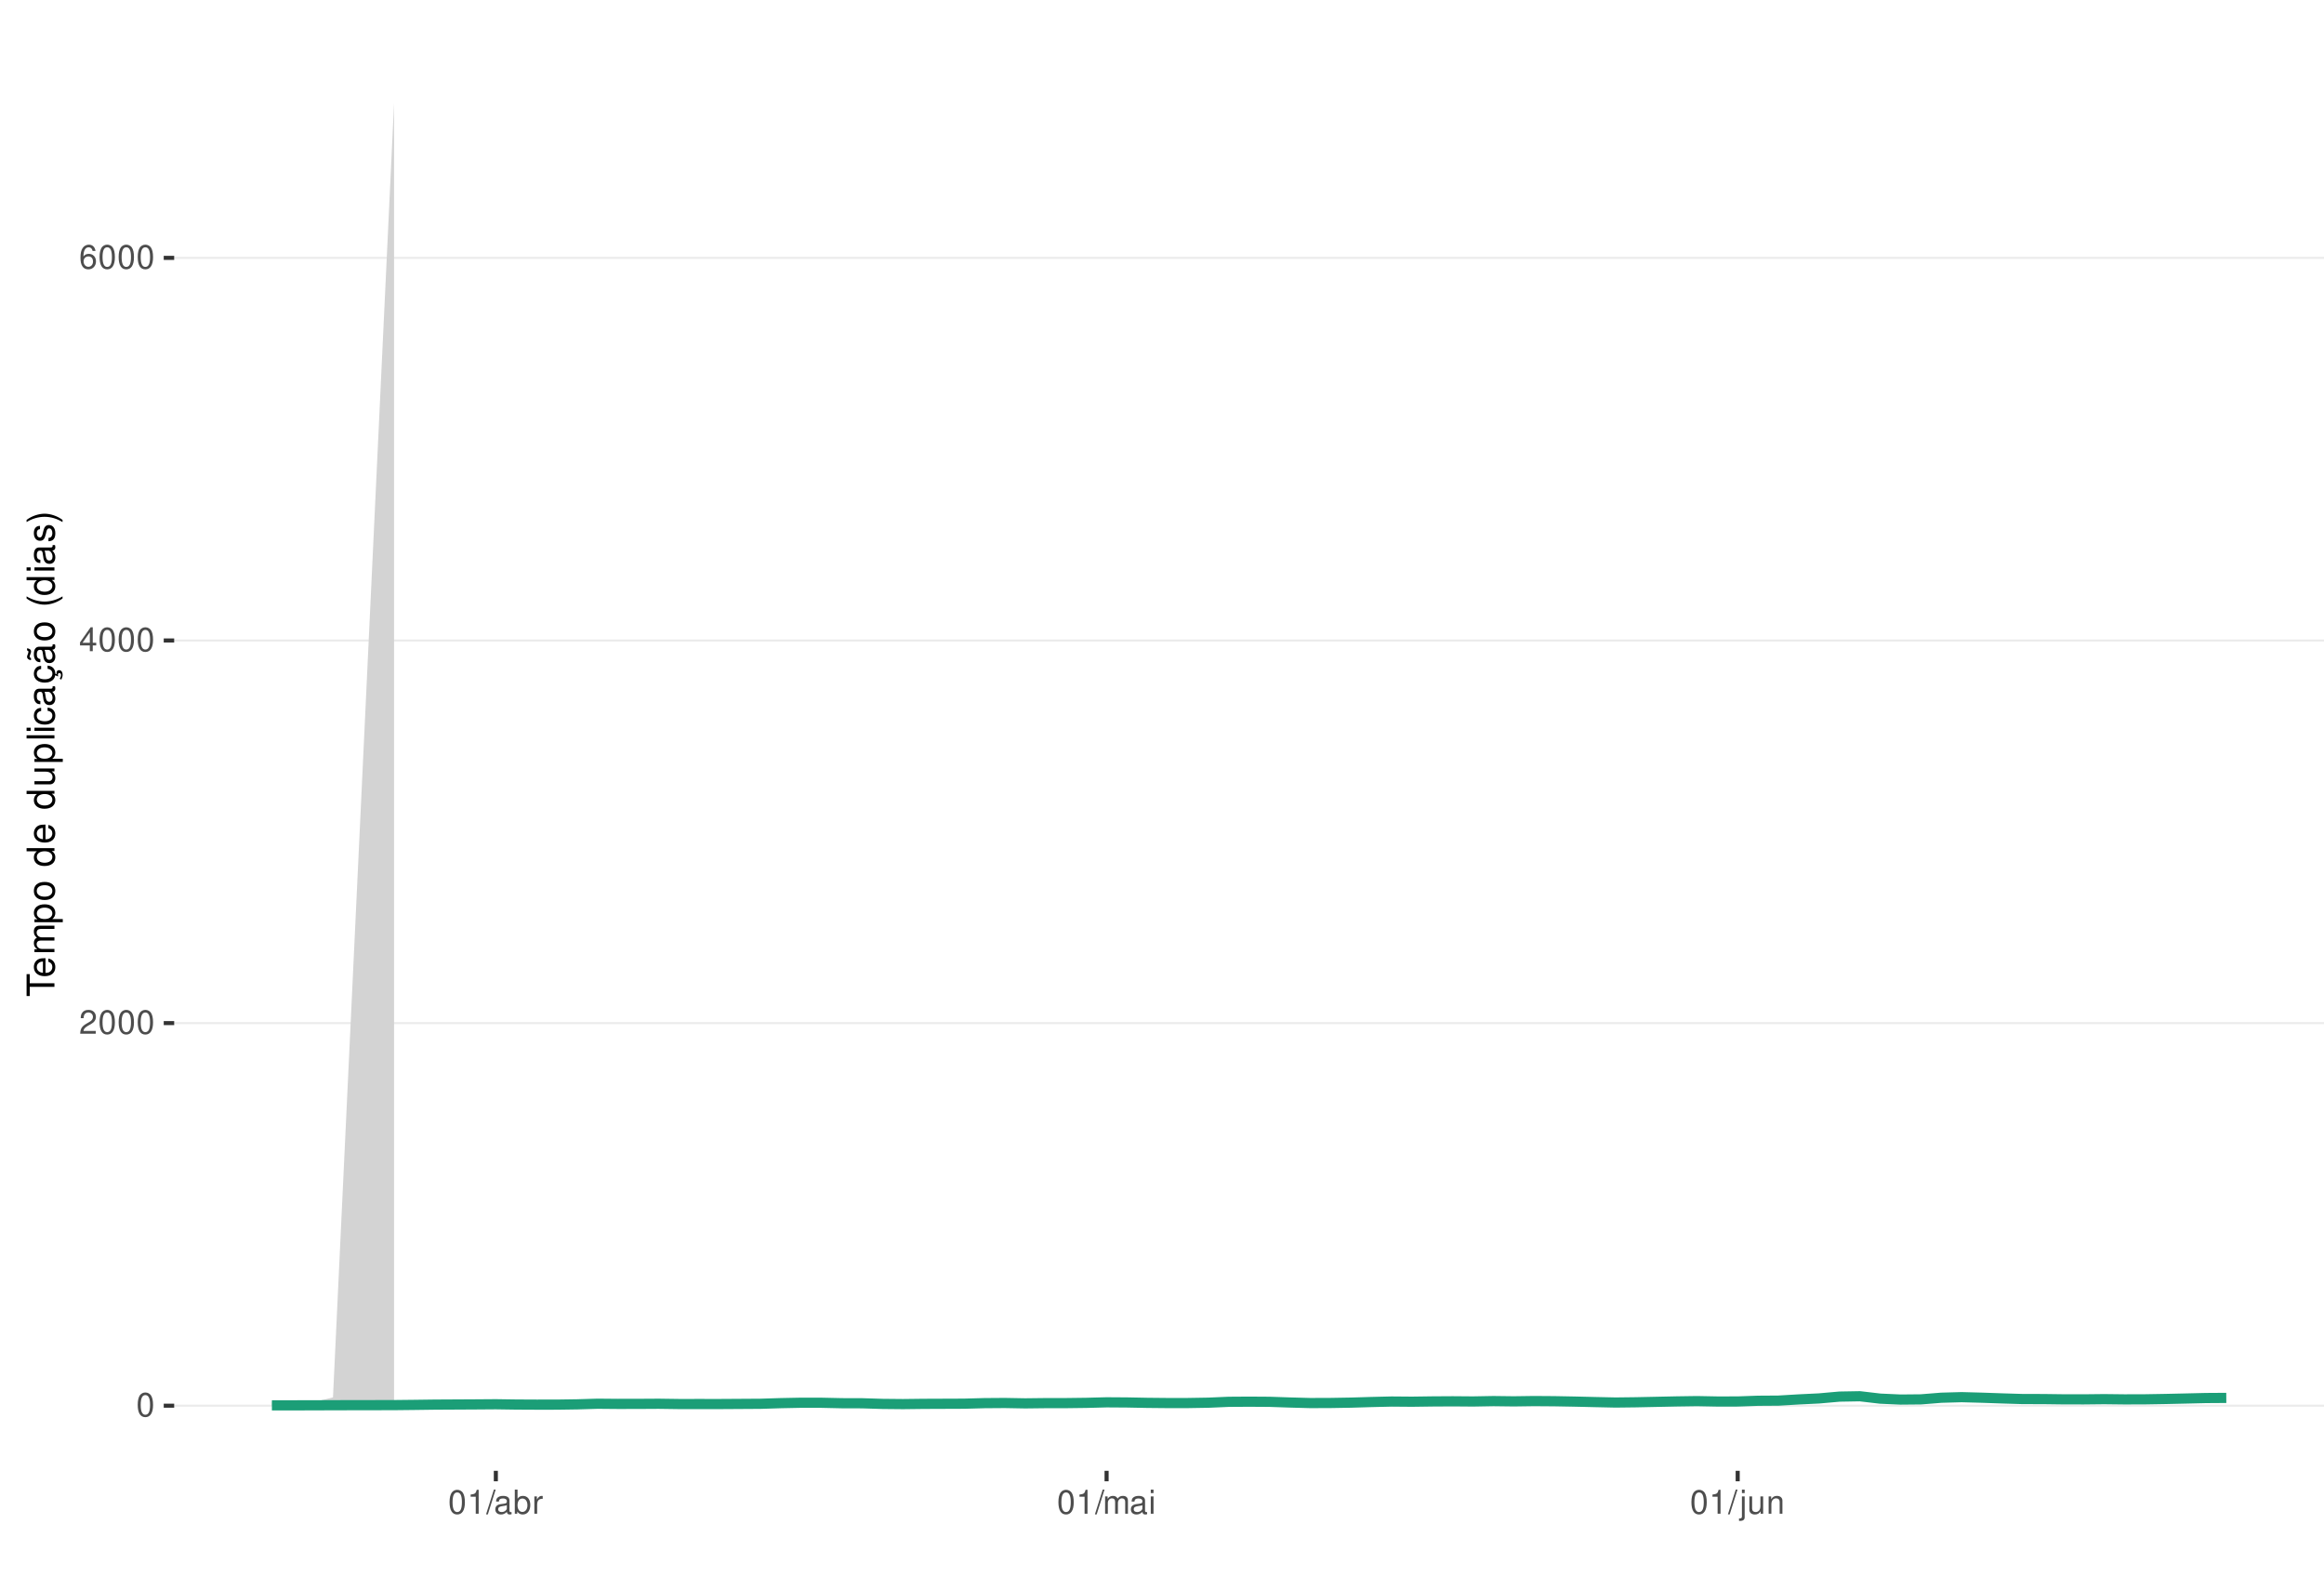
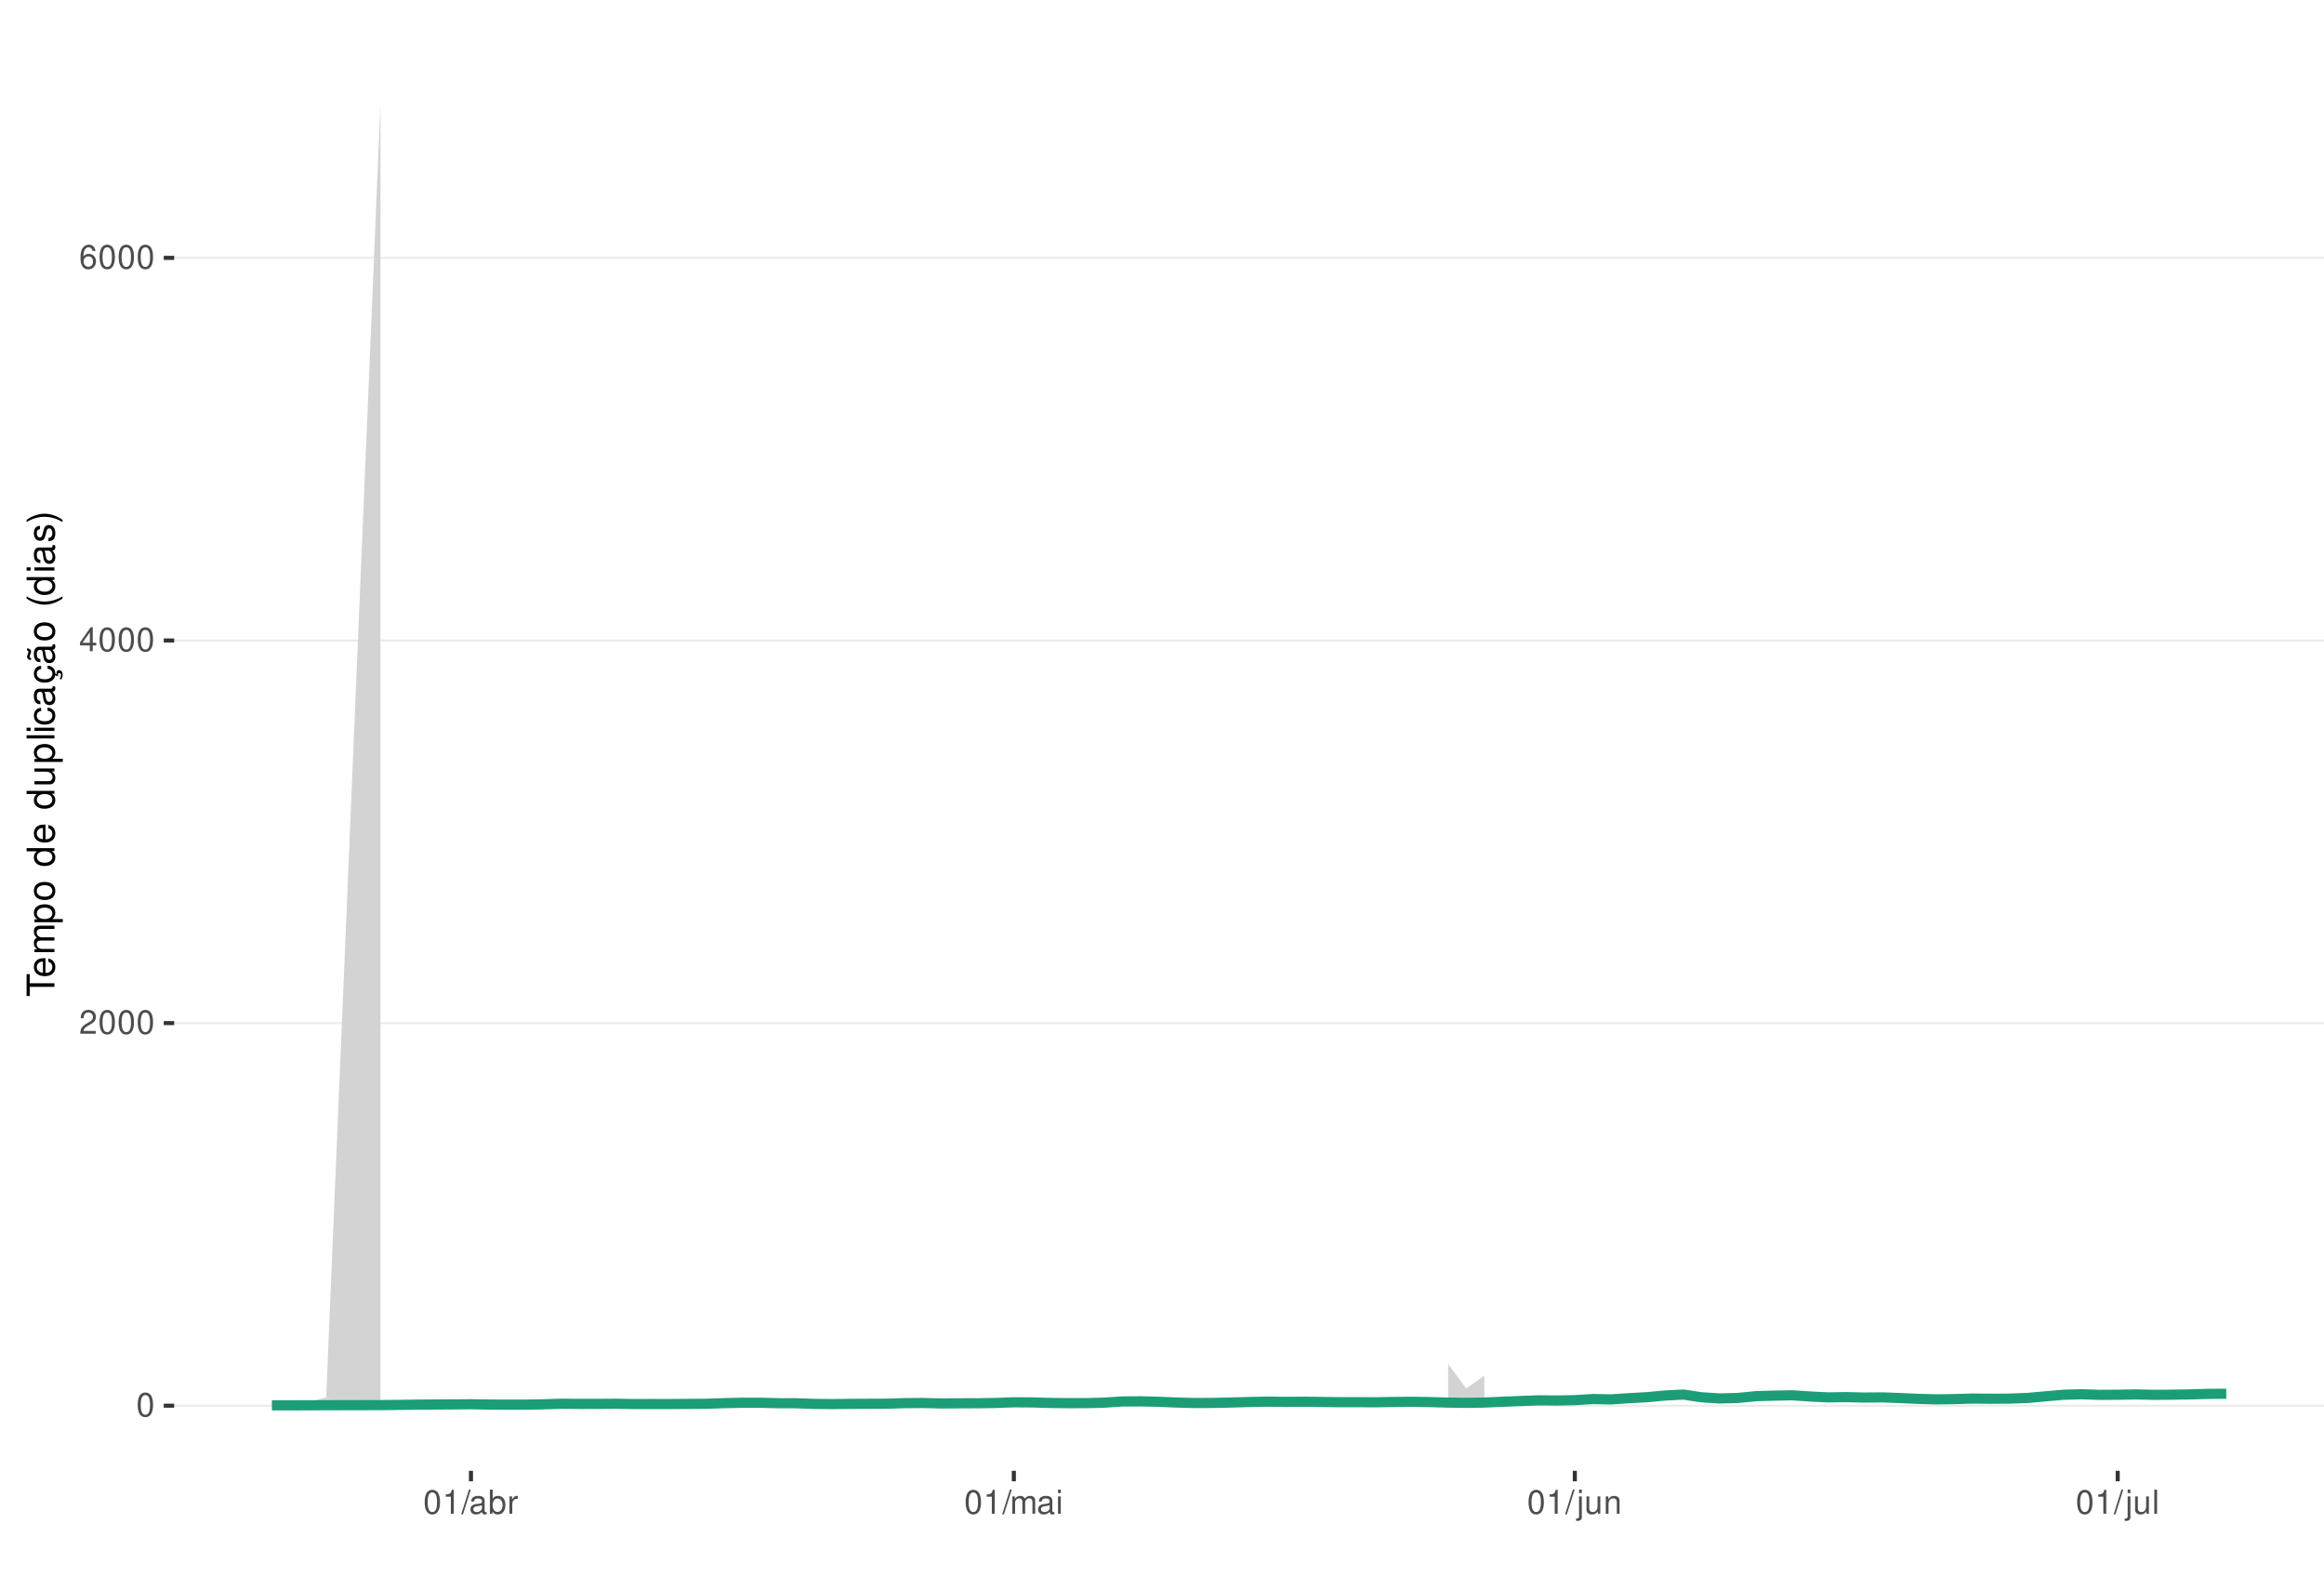
<svg xmlns="http://www.w3.org/2000/svg" xmlns:xlink="http://www.w3.org/1999/xlink" width="609pt" height="413pt" viewBox="0 0 609 413" version="1.1">
  <defs>
    <g>
      <symbol overflow="visible" id="glyph0-0">
        <path style="stroke:none;" d="" />
      </symbol>
      <symbol overflow="visible" id="glyph0-1">
        <path style="stroke:none;" d="M 2.375 -6.266 C 1.812 -6.266 1.297 -6 0.969 -5.578 C 0.578 -5.016 0.375 -4.188 0.375 -3.031 C 0.375 -0.922 1.062 0.203 2.375 0.203 C 3.672 0.203 4.391 -0.922 4.391 -2.984 C 4.391 -4.188 4.203 -5 3.797 -5.578 C 3.469 -6 2.953 -6.266 2.375 -6.266 Z M 2.375 -5.578 C 3.203 -5.578 3.609 -4.75 3.609 -3.047 C 3.609 -1.266 3.219 -0.438 2.359 -0.438 C 1.562 -0.438 1.156 -1.297 1.156 -3.016 C 1.156 -4.75 1.562 -5.578 2.375 -5.578 Z M 2.375 -5.578 " />
      </symbol>
      <symbol overflow="visible" id="glyph0-2">
        <path style="stroke:none;" d="M 4.375 -0.75 L 1.156 -0.75 C 1.234 -1.266 1.5 -1.594 2.266 -2.062 L 3.125 -2.547 C 3.984 -3.016 4.422 -3.656 4.422 -4.438 C 4.422 -4.953 4.219 -5.438 3.859 -5.781 C 3.484 -6.109 3.031 -6.266 2.453 -6.266 C 1.672 -6.266 1.094 -5.984 0.766 -5.438 C 0.547 -5.109 0.453 -4.719 0.438 -4.094 L 1.188 -4.094 C 1.219 -4.516 1.266 -4.766 1.375 -4.984 C 1.578 -5.359 1.969 -5.594 2.438 -5.594 C 3.125 -5.594 3.641 -5.094 3.641 -4.422 C 3.641 -3.906 3.359 -3.484 2.812 -3.172 L 2.016 -2.703 C 0.734 -1.969 0.359 -1.375 0.297 -0.016 L 4.375 -0.016 Z M 4.375 -0.75 " />
      </symbol>
      <symbol overflow="visible" id="glyph0-3">
        <path style="stroke:none;" d="M 2.828 -1.516 L 2.828 0 L 3.594 0 L 3.594 -1.516 L 4.5 -1.516 L 4.5 -2.203 L 3.594 -2.203 L 3.594 -6.266 L 3.031 -6.266 L 0.25 -2.312 L 0.25 -1.516 Z M 2.828 -2.203 L 0.906 -2.203 L 2.828 -4.953 Z M 2.828 -2.203 " />
      </symbol>
      <symbol overflow="visible" id="glyph0-4">
        <path style="stroke:none;" d="M 4.312 -4.625 C 4.156 -5.656 3.5 -6.266 2.578 -6.266 C 1.891 -6.266 1.297 -5.922 0.922 -5.359 C 0.531 -4.75 0.375 -3.984 0.375 -2.859 C 0.375 -1.797 0.516 -1.141 0.891 -0.578 C 1.219 -0.062 1.75 0.203 2.438 0.203 C 3.594 0.203 4.438 -0.672 4.438 -1.891 C 4.438 -3.047 3.656 -3.859 2.562 -3.859 C 1.953 -3.859 1.484 -3.641 1.156 -3.172 C 1.156 -4.719 1.641 -5.578 2.516 -5.578 C 3.062 -5.578 3.422 -5.234 3.547 -4.625 Z M 2.469 -3.188 C 3.203 -3.188 3.656 -2.672 3.656 -1.828 C 3.656 -1.047 3.141 -0.469 2.438 -0.469 C 1.734 -0.469 1.188 -1.078 1.188 -1.875 C 1.188 -2.656 1.719 -3.188 2.469 -3.188 Z M 2.469 -3.188 " />
      </symbol>
      <symbol overflow="visible" id="glyph0-5">
        <path style="stroke:none;" d="M 2.234 -4.453 L 2.234 0 L 3 0 L 3 -6.266 L 2.5 -6.266 C 2.234 -5.297 2.062 -5.172 0.891 -5.016 L 0.891 -4.453 Z M 2.234 -4.453 " />
      </symbol>
      <symbol overflow="visible" id="glyph0-6">
        <path style="stroke:none;" d="M 1.984 -6.312 L -0.062 0.172 L 0.406 0.172 L 2.453 -6.312 Z M 1.984 -6.312 " />
      </symbol>
      <symbol overflow="visible" id="glyph0-7">
        <path style="stroke:none;" d="M 4.625 -0.422 C 4.547 -0.406 4.516 -0.406 4.469 -0.406 C 4.219 -0.406 4.078 -0.531 4.078 -0.766 L 4.078 -3.422 C 4.078 -4.234 3.5 -4.672 2.375 -4.672 C 1.719 -4.672 1.188 -4.469 0.875 -4.141 C 0.672 -3.906 0.578 -3.641 0.562 -3.188 L 1.297 -3.188 C 1.344 -3.75 1.672 -4 2.359 -4 C 3.016 -4 3.375 -3.75 3.375 -3.328 L 3.375 -3.141 C 3.359 -2.828 3.203 -2.703 2.609 -2.625 C 1.594 -2.5 1.438 -2.469 1.156 -2.359 C 0.625 -2.125 0.359 -1.734 0.359 -1.141 C 0.359 -0.312 0.938 0.203 1.859 0.203 C 2.422 0.203 2.875 0 3.391 -0.469 C 3.438 0 3.672 0.203 4.141 0.203 C 4.297 0.203 4.391 0.188 4.625 0.125 Z M 3.375 -1.422 C 3.375 -1.188 3.297 -1.031 3.078 -0.844 C 2.781 -0.578 2.438 -0.438 2.016 -0.438 C 1.453 -0.438 1.109 -0.703 1.109 -1.156 C 1.109 -1.641 1.422 -1.875 2.203 -1.984 C 2.984 -2.094 3.125 -2.125 3.375 -2.234 Z M 3.375 -1.422 " />
      </symbol>
      <symbol overflow="visible" id="glyph0-8">
        <path style="stroke:none;" d="M 0.469 -6.312 L 0.469 0 L 1.109 0 L 1.109 -0.578 C 1.469 -0.047 1.922 0.203 2.547 0.203 C 3.75 0.203 4.531 -0.781 4.531 -2.281 C 4.531 -3.75 3.797 -4.672 2.594 -4.672 C 1.969 -4.672 1.531 -4.438 1.188 -3.922 L 1.188 -6.312 Z M 2.453 -3.984 C 3.25 -3.984 3.781 -3.297 3.781 -2.203 C 3.781 -1.172 3.234 -0.469 2.453 -0.469 C 1.672 -0.469 1.188 -1.172 1.188 -2.234 C 1.188 -3.297 1.672 -3.984 2.453 -3.984 Z M 2.453 -3.984 " />
      </symbol>
      <symbol overflow="visible" id="glyph0-9">
        <path style="stroke:none;" d="M 0.594 -4.531 L 0.594 0 L 1.328 0 L 1.328 -2.359 C 1.328 -3.438 1.781 -3.938 2.781 -3.906 L 2.781 -4.641 C 2.656 -4.656 2.594 -4.672 2.5 -4.672 C 2.031 -4.672 1.672 -4.391 1.266 -3.719 L 1.266 -4.531 Z M 0.594 -4.531 " />
      </symbol>
      <symbol overflow="visible" id="glyph0-10">
        <path style="stroke:none;" d="M 0.609 -4.531 L 0.609 0 L 1.328 0 L 1.328 -2.844 C 1.328 -3.5 1.812 -4.031 2.391 -4.031 C 2.938 -4.031 3.234 -3.703 3.234 -3.125 L 3.234 0 L 3.969 0 L 3.969 -2.844 C 3.969 -3.5 4.438 -4.031 5.031 -4.031 C 5.562 -4.031 5.875 -3.703 5.875 -3.125 L 5.875 0 L 6.594 0 L 6.594 -3.406 C 6.594 -4.219 6.125 -4.672 5.281 -4.672 C 4.672 -4.672 4.312 -4.484 3.891 -3.969 C 3.625 -4.453 3.25 -4.672 2.672 -4.672 C 2.062 -4.672 1.656 -4.438 1.266 -3.891 L 1.266 -4.531 Z M 0.609 -4.531 " />
      </symbol>
      <symbol overflow="visible" id="glyph0-11">
        <path style="stroke:none;" d="M 1.297 -4.531 L 0.578 -4.531 L 0.578 0 L 1.297 0 Z M 1.297 -6.312 L 0.578 -6.312 L 0.578 -5.406 L 1.297 -5.406 Z M 1.297 -6.312 " />
      </symbol>
      <symbol overflow="visible" id="glyph0-12">
        <path style="stroke:none;" d="M 0.609 -4.531 L 0.609 0.656 C 0.609 1.109 0.469 1.25 0.016 1.25 C -0.031 1.25 -0.062 1.25 -0.156 1.25 L -0.156 1.859 C -0.062 1.875 -0.031 1.891 0.094 1.891 C 0.906 1.891 1.328 1.562 1.328 0.938 L 1.328 -4.531 Z M 1.328 -6.312 L 0.609 -6.312 L 0.609 -5.406 L 1.328 -5.406 Z M 1.328 -6.312 " />
      </symbol>
      <symbol overflow="visible" id="glyph0-13">
        <path style="stroke:none;" d="M 4.172 0 L 4.172 -4.531 L 3.453 -4.531 L 3.453 -1.969 C 3.453 -1.031 2.969 -0.438 2.219 -0.438 C 1.641 -0.438 1.281 -0.781 1.281 -1.328 L 1.281 -4.531 L 0.562 -4.531 L 0.562 -1.031 C 0.562 -0.281 1.125 0.203 2.016 0.203 C 2.672 0.203 3.094 -0.031 3.516 -0.625 L 3.516 0 Z M 4.172 0 " />
      </symbol>
      <symbol overflow="visible" id="glyph0-14">
        <path style="stroke:none;" d="M 0.609 -4.531 L 0.609 0 L 1.328 0 L 1.328 -2.5 C 1.328 -3.422 1.812 -4.031 2.562 -4.031 C 3.141 -4.031 3.5 -3.688 3.5 -3.141 L 3.5 0 L 4.219 0 L 4.219 -3.422 C 4.219 -4.188 3.656 -4.672 2.781 -4.672 C 2.109 -4.672 1.672 -4.406 1.266 -3.781 L 1.266 -4.531 Z M 0.609 -4.531 " />
+       </symbol>
+       <symbol overflow="visible" id="glyph0-15">
+         <path style="stroke:none;" d="M 1.312 -6.312 L 0.594 -6.312 L 0.594 0 L 1.312 0 Z M 1.312 -6.312 " />
      </symbol>
      <symbol overflow="visible" id="glyph1-0">
        <path style="stroke:none;" d="" />
      </symbol>
      <symbol overflow="visible" id="glyph1-1">
        <path style="stroke:none;" d="M -6.469 -3.547 L -6.469 -5.938 L -7.297 -5.938 L -7.297 -0.203 L -6.469 -0.203 L -6.469 -2.609 L 0 -2.609 L 0 -3.547 Z M -6.469 -3.547 " />
      </symbol>
      <symbol overflow="visible" id="glyph1-2">
        <path style="stroke:none;" d="M -2.344 -5.125 C -3.141 -5.125 -3.625 -5.062 -4.016 -4.922 C -4.875 -4.578 -5.391 -3.781 -5.391 -2.797 C -5.391 -1.344 -4.281 -0.406 -2.547 -0.406 C -0.812 -0.406 0.234 -1.297 0.234 -2.781 C 0.234 -3.984 -0.453 -4.812 -1.594 -5.016 L -1.594 -4.188 C -0.906 -3.953 -0.547 -3.484 -0.547 -2.812 C -0.547 -2.281 -0.781 -1.828 -1.219 -1.547 C -1.516 -1.344 -1.812 -1.281 -2.344 -1.266 Z M -3.016 -1.297 C -3.984 -1.359 -4.625 -1.953 -4.625 -2.797 C -4.625 -3.641 -3.953 -4.234 -3.016 -4.234 Z M -3.016 -1.297 " />
      </symbol>
      <symbol overflow="visible" id="glyph1-3">
        <path style="stroke:none;" d="M -5.234 -0.703 L 0 -0.703 L 0 -1.547 L -3.297 -1.547 C -4.047 -1.547 -4.656 -2.094 -4.656 -2.766 C -4.656 -3.391 -4.281 -3.734 -3.609 -3.734 L 0 -3.734 L 0 -4.578 L -3.297 -4.578 C -4.047 -4.578 -4.656 -5.125 -4.656 -5.812 C -4.656 -6.422 -4.266 -6.781 -3.609 -6.781 L 0 -6.781 L 0 -7.625 L -3.938 -7.625 C -4.875 -7.625 -5.391 -7.078 -5.391 -6.094 C -5.391 -5.406 -5.188 -4.984 -4.594 -4.484 C -5.156 -4.188 -5.391 -3.766 -5.391 -3.078 C -5.391 -2.375 -5.125 -1.906 -4.5 -1.469 L -5.234 -1.469 Z M -5.234 -0.703 " />
      </symbol>
      <symbol overflow="visible" id="glyph1-4">
        <path style="stroke:none;" d="M 2.188 -0.547 L 2.188 -1.375 L -0.547 -1.375 C -0.016 -1.812 0.234 -2.312 0.234 -2.984 C 0.234 -4.344 -0.859 -5.234 -2.531 -5.234 C -4.297 -5.234 -5.391 -4.375 -5.391 -2.984 C -5.391 -2.266 -5.062 -1.703 -4.453 -1.312 L -5.234 -1.312 L -5.234 -0.547 Z M -4.609 -2.844 C -4.609 -3.766 -3.797 -4.359 -2.547 -4.359 C -1.359 -4.359 -0.547 -3.75 -0.547 -2.844 C -0.547 -1.953 -1.344 -1.375 -2.578 -1.375 C -3.812 -1.375 -4.609 -1.953 -4.609 -2.844 Z M -4.609 -2.844 " />
      </symbol>
      <symbol overflow="visible" id="glyph1-5">
        <path style="stroke:none;" d="M -5.391 -2.719 C -5.391 -1.234 -4.344 -0.359 -2.578 -0.359 C -0.812 -0.359 0.234 -1.234 0.234 -2.734 C 0.234 -4.203 -0.812 -5.094 -2.547 -5.094 C -4.359 -5.094 -5.391 -4.234 -5.391 -2.719 Z M -4.625 -2.734 C -4.625 -3.672 -3.844 -4.234 -2.547 -4.234 C -1.312 -4.234 -0.547 -3.656 -0.547 -2.734 C -0.547 -1.797 -1.312 -1.234 -2.578 -1.234 C -3.844 -1.234 -4.625 -1.797 -4.625 -2.734 Z M -4.625 -2.734 " />
      </symbol>
      <symbol overflow="visible" id="glyph1-6">
        <path style="stroke:none;" d="" />
      </symbol>
      <symbol overflow="visible" id="glyph1-7">
        <path style="stroke:none;" d="M -7.297 -4.953 L -7.297 -4.125 L -4.578 -4.125 C -5.109 -3.766 -5.391 -3.203 -5.391 -2.516 C -5.391 -1.156 -4.297 -0.266 -2.625 -0.266 C -0.859 -0.266 0.234 -1.125 0.234 -2.547 C 0.234 -3.266 -0.047 -3.766 -0.688 -4.203 L 0 -4.203 L 0 -4.953 Z M -4.609 -2.656 C -4.609 -3.547 -3.812 -4.125 -2.562 -4.125 C -1.344 -4.125 -0.547 -3.547 -0.547 -2.656 C -0.547 -1.734 -1.359 -1.125 -2.578 -1.125 C -3.797 -1.125 -4.609 -1.734 -4.609 -2.656 Z M -4.609 -2.656 " />
      </symbol>
      <symbol overflow="visible" id="glyph1-8">
        <path style="stroke:none;" d="M 0 -4.812 L -5.234 -4.812 L -5.234 -3.984 L -2.266 -3.984 C -1.203 -3.984 -0.5 -3.438 -0.5 -2.562 C -0.5 -1.906 -0.906 -1.484 -1.531 -1.484 L -5.234 -1.484 L -5.234 -0.656 L -1.203 -0.656 C -0.328 -0.656 0.234 -1.297 0.234 -2.312 C 0.234 -3.094 -0.047 -3.578 -0.734 -4.062 L 0 -4.062 Z M 0 -4.812 " />
      </symbol>
      <symbol overflow="visible" id="glyph1-9">
        <path style="stroke:none;" d="M -7.297 -1.516 L -7.297 -0.688 L 0 -0.688 L 0 -1.516 Z M -7.297 -1.516 " />
      </symbol>
      <symbol overflow="visible" id="glyph1-10">
        <path style="stroke:none;" d="M -5.234 -1.5 L -5.234 -0.672 L 0 -0.672 L 0 -1.5 Z M -7.297 -1.5 L -7.297 -0.656 L -6.234 -0.656 L -6.234 -1.5 Z M -7.297 -1.5 " />
      </symbol>
      <symbol overflow="visible" id="glyph1-11">
        <path style="stroke:none;" d="M -3.484 -4.703 C -3.984 -4.672 -4.312 -4.562 -4.609 -4.359 C -5.094 -4 -5.391 -3.375 -5.391 -2.641 C -5.391 -1.219 -4.266 -0.312 -2.531 -0.312 C -0.844 -0.312 0.234 -1.203 0.234 -2.625 C 0.234 -3.875 -0.516 -4.672 -1.797 -4.766 L -1.797 -3.938 C -0.953 -3.797 -0.547 -3.359 -0.547 -2.656 C -0.547 -1.734 -1.297 -1.188 -2.531 -1.188 C -3.844 -1.188 -4.625 -1.719 -4.625 -2.625 C -4.625 -3.328 -4.203 -3.766 -3.484 -3.875 Z M -3.484 -4.703 " />
      </symbol>
      <symbol overflow="visible" id="glyph1-12">
        <path style="stroke:none;" d="M -0.484 -5.344 C -0.469 -5.266 -0.469 -5.219 -0.469 -5.172 C -0.469 -4.875 -0.625 -4.719 -0.875 -4.719 L -3.953 -4.719 C -4.891 -4.719 -5.391 -4.047 -5.391 -2.75 C -5.391 -1.984 -5.172 -1.375 -4.781 -1.016 C -4.516 -0.766 -4.203 -0.672 -3.688 -0.656 L -3.688 -1.484 C -4.328 -1.562 -4.625 -1.938 -4.625 -2.719 C -4.625 -3.484 -4.344 -3.891 -3.844 -3.891 L -3.625 -3.891 C -3.266 -3.875 -3.125 -3.703 -3.047 -3.016 C -2.891 -1.844 -2.844 -1.656 -2.719 -1.344 C -2.453 -0.734 -2 -0.422 -1.312 -0.422 C -0.375 -0.422 0.234 -1.078 0.234 -2.141 C 0.234 -2.797 0 -3.328 -0.547 -3.922 C 0 -3.984 0.234 -4.234 0.234 -4.781 C 0.234 -4.953 0.203 -5.062 0.141 -5.344 Z M -1.656 -3.891 C -1.375 -3.891 -1.203 -3.812 -0.969 -3.562 C -0.656 -3.219 -0.5 -2.812 -0.5 -2.312 C -0.5 -1.672 -0.812 -1.297 -1.344 -1.297 C -1.891 -1.297 -2.172 -1.656 -2.297 -2.547 C -2.422 -3.438 -2.453 -3.609 -2.594 -3.891 Z M -1.656 -3.891 " />
      </symbol>
      <symbol overflow="visible" id="glyph1-13">
        <path style="stroke:none;" d="M 0.234 -2.641 C 0.234 -3.875 -0.547 -4.703 -1.797 -4.766 L -1.797 -3.938 C -0.953 -3.797 -0.531 -3.359 -0.531 -2.656 C -0.531 -1.734 -1.281 -1.188 -2.516 -1.188 C -3.844 -1.188 -4.625 -1.719 -4.625 -2.625 C -4.625 -3.328 -4.203 -3.766 -3.484 -3.875 L -3.484 -4.703 C -3.984 -4.672 -4.312 -4.562 -4.609 -4.359 C -5.094 -4 -5.391 -3.375 -5.391 -2.641 C -5.391 -1.219 -4.266 -0.312 -2.531 -0.312 C -1.469 -0.312 -0.625 -0.672 -0.156 -1.312 C 0.047 -1.594 0.125 -1.812 0.203 -2.25 L 0.922 -1.938 L 0.984 -2.062 C 0.938 -2.188 0.906 -2.25 0.906 -2.375 C 0.906 -2.656 1.047 -2.828 1.281 -2.828 C 1.547 -2.828 1.734 -2.594 1.734 -2.297 C 1.734 -2.031 1.672 -1.844 1.438 -1.406 L 1.406 -1.312 L 1.812 -1.094 C 2.078 -1.75 2.141 -1.953 2.141 -2.344 C 2.141 -3.109 1.781 -3.578 1.203 -3.578 C 0.781 -3.578 0.547 -3.297 0.547 -2.797 C 0.547 -2.703 0.547 -2.641 0.562 -2.516 Z M 0.234 -2.641 " />
      </symbol>
      <symbol overflow="visible" id="glyph1-14">
        <path style="stroke:none;" d="M -0.484 -5.344 C -0.469 -5.266 -0.469 -5.219 -0.469 -5.172 C -0.469 -4.875 -0.625 -4.719 -0.875 -4.719 L -3.953 -4.719 C -4.891 -4.719 -5.391 -4.047 -5.391 -2.75 C -5.391 -1.984 -5.172 -1.375 -4.781 -1.016 C -4.516 -0.766 -4.203 -0.672 -3.688 -0.656 L -3.688 -1.484 C -4.328 -1.562 -4.625 -1.938 -4.625 -2.719 C -4.625 -3.484 -4.344 -3.891 -3.844 -3.891 L -3.625 -3.891 C -3.266 -3.875 -3.125 -3.703 -3.047 -3.016 C -2.891 -1.844 -2.844 -1.656 -2.719 -1.344 C -2.453 -0.734 -2 -0.422 -1.312 -0.422 C -0.375 -0.422 0.234 -1.078 0.234 -2.141 C 0.234 -2.797 0 -3.328 -0.547 -3.922 C 0 -3.984 0.234 -4.234 0.234 -4.781 C 0.234 -4.953 0.203 -5.062 0.141 -5.344 Z M -1.656 -3.891 C -1.375 -3.891 -1.203 -3.812 -0.969 -3.562 C -0.656 -3.219 -0.5 -2.812 -0.5 -2.312 C -0.5 -1.672 -0.812 -1.297 -1.344 -1.297 C -1.891 -1.297 -2.172 -1.656 -2.297 -2.547 C -2.422 -3.438 -2.453 -3.609 -2.594 -3.891 Z M -7.172 -3.75 C -6.922 -3.672 -6.812 -3.547 -6.812 -3.375 C -6.812 -3.25 -6.875 -2.984 -6.984 -2.734 C -7.156 -2.312 -7.172 -2.25 -7.172 -2.047 C -7.172 -1.594 -6.797 -1.297 -6.141 -1.188 L -6.141 -1.766 C -6.375 -1.812 -6.5 -1.938 -6.5 -2.094 C -6.5 -2.203 -6.469 -2.344 -6.375 -2.578 C -6.156 -3.156 -6.125 -3.234 -6.125 -3.438 C -6.125 -3.922 -6.484 -4.219 -7.172 -4.312 Z M -7.172 -3.75 " />
      </symbol>
      <symbol overflow="visible" id="glyph1-15">
        <path style="stroke:none;" d="M -7.297 -2.359 C -5.984 -1.359 -4.156 -0.734 -2.594 -0.734 C -1.016 -0.734 0.812 -1.359 2.125 -2.359 L 2.125 -2.906 C 0.688 -2.031 -0.984 -1.547 -2.594 -1.547 C -4.188 -1.547 -5.875 -2.031 -7.297 -2.906 Z M -7.297 -2.359 " />
      </symbol>
      <symbol overflow="visible" id="glyph1-16">
        <path style="stroke:none;" d="M -3.781 -4.375 C -4.812 -4.375 -5.391 -3.688 -5.391 -2.484 C -5.391 -1.266 -4.766 -0.469 -3.797 -0.469 C -2.969 -0.469 -2.578 -0.891 -2.281 -2.125 L -2.094 -2.906 C -1.953 -3.484 -1.734 -3.719 -1.375 -3.719 C -0.875 -3.719 -0.547 -3.234 -0.547 -2.5 C -0.547 -2.047 -0.672 -1.672 -0.891 -1.453 C -1.047 -1.328 -1.188 -1.266 -1.562 -1.219 L -1.562 -0.344 C -0.344 -0.375 0.234 -1.062 0.234 -2.438 C 0.234 -3.75 -0.422 -4.594 -1.438 -4.594 C -2.203 -4.594 -2.641 -4.156 -2.891 -3.109 L -3.078 -2.312 C -3.234 -1.625 -3.453 -1.344 -3.828 -1.344 C -4.312 -1.344 -4.625 -1.766 -4.625 -2.453 C -4.625 -3.125 -4.328 -3.484 -3.781 -3.5 Z M -3.781 -4.375 " />
      </symbol>
      <symbol overflow="visible" id="glyph1-17">
        <path style="stroke:none;" d="M 2.125 -0.938 C 0.812 -1.938 -1.016 -2.562 -2.578 -2.562 C -4.156 -2.562 -5.984 -1.938 -7.297 -0.938 L -7.297 -0.375 C -5.859 -1.266 -4.188 -1.75 -2.578 -1.75 C -0.984 -1.75 0.703 -1.266 2.125 -0.375 Z M 2.125 -0.938 " />
      </symbol>
    </g>
    <clipPath id="clip1">
      <path d="M 45.645 9.961 L 609 9.961 L 609 385.328 L 45.645 385.328 Z M 45.645 9.961 " />
    </clipPath>
    <clipPath id="clip2">
      <path d="M 45.645 368 L 609 368 L 609 369 L 45.645 369 Z M 45.645 368 " />
    </clipPath>
    <clipPath id="clip3">
      <path d="M 45.645 267 L 609 267 L 609 269 L 45.645 269 Z M 45.645 267 " />
    </clipPath>
    <clipPath id="clip4">
      <path d="M 45.645 167 L 609 167 L 609 169 L 45.645 169 Z M 45.645 167 " />
    </clipPath>
    <clipPath id="clip5">
      <path d="M 45.645 67 L 609 67 L 609 68 L 45.645 68 Z M 45.645 67 " />
    </clipPath>
  </defs>
  <g id="surface84">
    <rect x="0" y="0" width="609" height="413" style="fill:rgb(100%,100%,100%);fill-opacity:1;stroke:none;" />
    <rect x="0" y="0" width="609" height="413" style="fill:rgb(100%,100%,100%);fill-opacity:1;stroke:none;" />
    <path style="fill:none;stroke-width:1.067;stroke-linecap:round;stroke-linejoin:round;stroke:rgb(100%,100%,100%);stroke-opacity:1;stroke-miterlimit:10;" d="M 0 413 L 609 413 L 609 0 L 0 0 Z M 0 413 " />
    <g clip-path="url(#clip1)" clip-rule="nonzero">
      <path style=" stroke:none;fill-rule:nonzero;fill:rgb(100%,100%,100%);fill-opacity:1;" d="M 45.645 385.328 L 609 385.328 L 609 9.961 L 45.645 9.961 Z M 45.645 385.328 " />
    </g>
    <g clip-path="url(#clip2)" clip-rule="nonzero">
      <path style="fill:none;stroke-width:0.533;stroke-linecap:butt;stroke-linejoin:round;stroke:rgb(92.157%,92.157%,92.157%);stroke-opacity:1;stroke-miterlimit:10;" d="M 45.645 368.266 L 609 368.266 " />
    </g>
    <g clip-path="url(#clip3)" clip-rule="nonzero">
      <path style="fill:none;stroke-width:0.533;stroke-linecap:butt;stroke-linejoin:round;stroke:rgb(92.157%,92.157%,92.157%);stroke-opacity:1;stroke-miterlimit:10;" d="M 45.645 268.031 L 609 268.031 " />
    </g>
    <g clip-path="url(#clip4)" clip-rule="nonzero">
      <path style="fill:none;stroke-width:0.533;stroke-linecap:butt;stroke-linejoin:round;stroke:rgb(92.157%,92.157%,92.157%);stroke-opacity:1;stroke-miterlimit:10;" d="M 45.645 167.797 L 609 167.797 " />
    </g>
    <g clip-path="url(#clip5)" clip-rule="nonzero">
      <path style="fill:none;stroke-width:0.533;stroke-linecap:butt;stroke-linejoin:round;stroke:rgb(92.157%,92.157%,92.157%);stroke-opacity:1;stroke-miterlimit:10;" d="M 45.645 67.559 L 609 67.559 " />
    </g>
-     <path style=" stroke:none;fill-rule:nonzero;fill:rgb(82.745%,82.745%,82.745%);fill-opacity:1;" d="M 71.254 367.281 L 81.922 367.434 L 87.258 366.082 L 103.262 27.023 L 103.262 368.191 L 87.258 368.203 L 81.922 368.215 L 71.254 368.223 Z M 71.254 367.281 " />
-     <path style="fill:none;stroke-width:2.667;stroke-linecap:butt;stroke-linejoin:round;stroke:rgb(10.588%,61.961%,46.667%);stroke-opacity:1;stroke-miterlimit:10;" d="M 71.254 368.18 L 81.922 368.164 L 87.258 368.141 L 103.262 368.113 L 108.598 368.055 L 113.93 367.984 L 124.602 367.926 L 129.934 367.887 L 135.27 367.965 L 140.605 367.992 L 145.938 367.988 L 151.273 367.91 L 156.609 367.75 L 161.945 367.797 L 167.277 367.789 L 172.613 367.758 L 177.949 367.832 L 183.281 367.828 L 188.617 367.832 L 199.289 367.766 L 204.621 367.598 L 209.957 367.492 L 215.293 367.5 L 220.625 367.617 L 225.961 367.633 L 231.297 367.797 L 236.633 367.848 L 241.965 367.785 L 252.637 367.742 L 257.969 367.598 L 263.305 367.559 L 268.641 367.656 L 273.973 367.594 L 279.309 367.59 L 284.645 367.523 L 289.98 367.383 L 295.312 367.418 L 300.648 367.523 L 305.984 367.574 L 311.316 367.57 L 316.652 367.48 L 321.988 367.25 L 327.324 367.215 L 332.656 367.25 L 337.992 367.43 L 343.328 367.574 L 348.66 367.555 L 353.996 367.465 L 359.332 367.305 L 364.668 367.176 L 370 367.219 L 375.336 367.145 L 380.672 367.113 L 386.004 367.156 L 391.34 367.059 L 396.676 367.125 L 402.008 367.051 L 407.344 367.09 L 412.68 367.191 L 418.016 367.32 L 423.348 367.434 L 428.684 367.371 L 434.02 367.258 L 439.352 367.145 L 444.688 367.066 L 450.023 367.168 L 455.359 367.16 L 460.691 366.973 L 466.027 366.938 L 471.363 366.621 L 476.695 366.363 L 482.031 365.887 L 487.367 365.793 L 492.703 366.418 L 498.035 366.66 L 503.371 366.609 L 508.707 366.18 L 514.039 366.031 L 519.375 366.176 L 524.711 366.359 L 530.047 366.523 L 535.379 366.531 L 540.715 366.602 L 546.051 366.609 L 551.383 366.551 L 556.719 366.613 L 562.055 366.598 L 567.387 366.508 L 572.723 366.387 L 578.059 366.258 L 583.395 366.223 " />
+     <path style=" stroke:none;fill-rule:nonzero;fill:rgb(82.745%,82.745%,82.745%);fill-opacity:1;" d="M 71.254 367.281 L 80.734 367.434 L 85.477 366.082 L 99.703 27.023 L 99.703 368.191 L 85.477 368.203 L 80.734 368.215 L 71.254 368.223 Z M 71.254 367.281 " />
+     <path style=" stroke:none;fill-rule:nonzero;fill:rgb(82.745%,82.745%,82.745%);fill-opacity:1;" d="M 379.484 357.328 L 384.227 363.766 L 388.969 360.371 L 388.969 367.836 L 384.227 367.859 L 379.484 367.844 Z M 379.484 357.328 " />
+     <path style="fill:none;stroke-width:2.667;stroke-linecap:butt;stroke-linejoin:round;stroke:rgb(10.588%,61.961%,46.667%);stroke-opacity:1;stroke-miterlimit:10;" d="M 71.254 368.18 L 80.734 368.164 L 85.477 368.141 L 99.703 368.113 L 104.445 368.055 L 109.188 367.984 L 118.672 367.926 L 123.414 367.887 L 128.156 367.965 L 132.898 367.992 L 137.641 367.988 L 142.383 367.91 L 147.125 367.75 L 151.867 367.797 L 156.609 367.789 L 161.352 367.758 L 166.094 367.832 L 170.836 367.828 L 175.578 367.832 L 185.062 367.766 L 189.805 367.598 L 194.547 367.492 L 199.289 367.5 L 204.031 367.617 L 208.77 367.633 L 213.512 367.797 L 218.254 367.848 L 222.996 367.785 L 232.48 367.742 L 237.223 367.598 L 241.965 367.559 L 246.707 367.68 L 251.449 367.637 L 256.191 367.629 L 260.934 367.551 L 265.676 367.375 L 270.418 367.41 L 275.16 367.543 L 279.902 367.602 L 284.645 367.594 L 289.387 367.469 L 294.129 367.156 L 298.871 367.125 L 303.613 367.238 L 308.355 367.438 L 313.098 367.57 L 317.84 367.539 L 322.582 367.434 L 327.324 367.297 L 332.066 367.207 L 336.805 367.262 L 341.547 367.227 L 346.289 367.289 L 351.031 367.348 L 355.773 367.348 L 360.516 367.371 L 365.258 367.289 L 370 367.242 L 374.742 367.324 L 379.484 367.453 L 384.227 367.52 L 388.969 367.445 L 393.711 367.234 L 398.453 367.035 L 403.195 366.867 L 407.938 366.906 L 412.68 366.816 L 417.422 366.523 L 422.164 366.617 L 426.906 366.297 L 431.648 366.035 L 436.391 365.59 L 441.133 365.352 L 445.875 366.062 L 450.617 366.371 L 455.359 366.246 L 460.102 365.773 L 464.844 365.633 L 469.582 365.543 L 474.324 365.855 L 479.066 366.094 L 483.809 366.023 L 488.551 366.133 L 493.293 366.094 L 498.035 366.27 L 502.777 366.484 L 507.52 366.609 L 512.262 366.539 L 517.004 366.398 L 521.746 366.449 L 526.488 366.414 L 531.23 366.242 L 535.973 365.82 L 540.715 365.402 L 545.457 365.266 L 550.199 365.43 L 554.941 365.398 L 559.684 365.312 L 564.426 365.418 L 569.168 365.387 L 573.91 365.305 L 578.652 365.168 L 583.395 365.133 " />
    <g style="fill:rgb(30.196%,30.196%,30.196%);fill-opacity:1;">
      <use xlink:href="#glyph0-1" x="35.715" y="371.071" />
    </g>
    <g style="fill:rgb(30.196%,30.196%,30.196%);fill-opacity:1;">
      <use xlink:href="#glyph0-2" x="20.715" y="270.837" />
      <use xlink:href="#glyph0-1" x="25.715" y="270.837" />
      <use xlink:href="#glyph0-1" x="30.715" y="270.837" />
      <use xlink:href="#glyph0-1" x="35.715" y="270.837" />
    </g>
    <g style="fill:rgb(30.196%,30.196%,30.196%);fill-opacity:1;">
      <use xlink:href="#glyph0-3" x="20.715" y="170.603" />
      <use xlink:href="#glyph0-1" x="25.715" y="170.603" />
      <use xlink:href="#glyph0-1" x="30.715" y="170.603" />
      <use xlink:href="#glyph0-1" x="35.715" y="170.603" />
    </g>
    <g style="fill:rgb(30.196%,30.196%,30.196%);fill-opacity:1;">
      <use xlink:href="#glyph0-4" x="20.715" y="70.364" />
      <use xlink:href="#glyph0-1" x="25.715" y="70.364" />
      <use xlink:href="#glyph0-1" x="30.715" y="70.364" />
      <use xlink:href="#glyph0-1" x="35.715" y="70.364" />
    </g>
    <path style="fill:none;stroke-width:1.067;stroke-linecap:butt;stroke-linejoin:round;stroke:rgb(20%,20%,20%);stroke-opacity:1;stroke-miterlimit:10;" d="M 42.906 368.266 L 45.645 368.266 " />
    <path style="fill:none;stroke-width:1.067;stroke-linecap:butt;stroke-linejoin:round;stroke:rgb(20%,20%,20%);stroke-opacity:1;stroke-miterlimit:10;" d="M 42.906 268.031 L 45.645 268.031 " />
    <path style="fill:none;stroke-width:1.067;stroke-linecap:butt;stroke-linejoin:round;stroke:rgb(20%,20%,20%);stroke-opacity:1;stroke-miterlimit:10;" d="M 42.906 167.797 L 45.645 167.797 " />
    <path style="fill:none;stroke-width:1.067;stroke-linecap:butt;stroke-linejoin:round;stroke:rgb(20%,20%,20%);stroke-opacity:1;stroke-miterlimit:10;" d="M 42.906 67.559 L 45.645 67.559 " />
-     <path style="fill:none;stroke-width:1.067;stroke-linecap:butt;stroke-linejoin:round;stroke:rgb(20%,20%,20%);stroke-opacity:1;stroke-miterlimit:10;" d="M 129.934 388.07 L 129.934 385.328 " />
-     <path style="fill:none;stroke-width:1.067;stroke-linecap:butt;stroke-linejoin:round;stroke:rgb(20%,20%,20%);stroke-opacity:1;stroke-miterlimit:10;" d="M 289.98 388.07 L 289.98 385.328 " />
-     <path style="fill:none;stroke-width:1.067;stroke-linecap:butt;stroke-linejoin:round;stroke:rgb(20%,20%,20%);stroke-opacity:1;stroke-miterlimit:10;" d="M 455.359 388.07 L 455.359 385.328 " />
-     <g style="fill:rgb(30.196%,30.196%,30.196%);fill-opacity:1;">
-       <use xlink:href="#glyph0-1" x="117.434" y="396.567" />
-       <use xlink:href="#glyph0-5" x="122.434" y="396.567" />
-       <use xlink:href="#glyph0-6" x="127.434" y="396.567" />
-       <use xlink:href="#glyph0-7" x="129.434" y="396.567" />
-       <use xlink:href="#glyph0-8" x="134.434" y="396.567" />
-       <use xlink:href="#glyph0-9" x="139.434" y="396.567" />
-     </g>
-     <g style="fill:rgb(30.196%,30.196%,30.196%);fill-opacity:1;">
-       <use xlink:href="#glyph0-1" x="276.98" y="396.567" />
-       <use xlink:href="#glyph0-5" x="281.98" y="396.567" />
-       <use xlink:href="#glyph0-6" x="286.98" y="396.567" />
-       <use xlink:href="#glyph0-10" x="288.98" y="396.567" />
-       <use xlink:href="#glyph0-7" x="295.98" y="396.567" />
-       <use xlink:href="#glyph0-11" x="300.98" y="396.567" />
-     </g>
-     <g style="fill:rgb(30.196%,30.196%,30.196%);fill-opacity:1;">
-       <use xlink:href="#glyph0-1" x="442.859" y="396.567" />
-       <use xlink:href="#glyph0-5" x="447.859" y="396.567" />
-       <use xlink:href="#glyph0-6" x="452.859" y="396.567" />
-       <use xlink:href="#glyph0-12" x="455.859" y="396.567" />
-       <use xlink:href="#glyph0-13" x="457.859" y="396.567" />
-       <use xlink:href="#glyph0-14" x="462.859" y="396.567" />
+     <path style="fill:none;stroke-width:1.067;stroke-linecap:butt;stroke-linejoin:round;stroke:rgb(20%,20%,20%);stroke-opacity:1;stroke-miterlimit:10;" d="M 123.414 388.07 L 123.414 385.328 " />
+     <path style="fill:none;stroke-width:1.067;stroke-linecap:butt;stroke-linejoin:round;stroke:rgb(20%,20%,20%);stroke-opacity:1;stroke-miterlimit:10;" d="M 265.676 388.07 L 265.676 385.328 " />
+     <path style="fill:none;stroke-width:1.067;stroke-linecap:butt;stroke-linejoin:round;stroke:rgb(20%,20%,20%);stroke-opacity:1;stroke-miterlimit:10;" d="M 412.68 388.07 L 412.68 385.328 " />
+     <path style="fill:none;stroke-width:1.067;stroke-linecap:butt;stroke-linejoin:round;stroke:rgb(20%,20%,20%);stroke-opacity:1;stroke-miterlimit:10;" d="M 554.941 388.07 L 554.941 385.328 " />
+     <g style="fill:rgb(30.196%,30.196%,30.196%);fill-opacity:1;">
+       <use xlink:href="#glyph0-1" x="110.914" y="396.567" />
+       <use xlink:href="#glyph0-5" x="115.914" y="396.567" />
+       <use xlink:href="#glyph0-6" x="120.914" y="396.567" />
+       <use xlink:href="#glyph0-7" x="122.914" y="396.567" />
+       <use xlink:href="#glyph0-8" x="127.914" y="396.567" />
+       <use xlink:href="#glyph0-9" x="132.914" y="396.567" />
+     </g>
+     <g style="fill:rgb(30.196%,30.196%,30.196%);fill-opacity:1;">
+       <use xlink:href="#glyph0-1" x="252.676" y="396.567" />
+       <use xlink:href="#glyph0-5" x="257.676" y="396.567" />
+       <use xlink:href="#glyph0-6" x="262.676" y="396.567" />
+       <use xlink:href="#glyph0-10" x="264.676" y="396.567" />
+       <use xlink:href="#glyph0-7" x="271.676" y="396.567" />
+       <use xlink:href="#glyph0-11" x="276.676" y="396.567" />
+     </g>
+     <g style="fill:rgb(30.196%,30.196%,30.196%);fill-opacity:1;">
+       <use xlink:href="#glyph0-1" x="400.18" y="396.567" />
+       <use xlink:href="#glyph0-5" x="405.18" y="396.567" />
+       <use xlink:href="#glyph0-6" x="410.18" y="396.567" />
+       <use xlink:href="#glyph0-12" x="413.18" y="396.567" />
+       <use xlink:href="#glyph0-13" x="415.18" y="396.567" />
+       <use xlink:href="#glyph0-14" x="420.18" y="396.567" />
+     </g>
+     <g style="fill:rgb(30.196%,30.196%,30.196%);fill-opacity:1;">
+       <use xlink:href="#glyph0-1" x="543.941" y="396.567" />
+       <use xlink:href="#glyph0-5" x="548.941" y="396.567" />
+       <use xlink:href="#glyph0-6" x="553.941" y="396.567" />
+       <use xlink:href="#glyph0-12" x="556.941" y="396.567" />
+       <use xlink:href="#glyph0-13" x="558.941" y="396.567" />
+       <use xlink:href="#glyph0-15" x="563.941" y="396.567" />
    </g>
    <g style="fill:rgb(0%,0%,0%);fill-opacity:1;">
      <use xlink:href="#glyph1-1" x="14.263" y="261.145" />
      <use xlink:href="#glyph1-2" x="14.263" y="256.145" />
      <use xlink:href="#glyph1-3" x="14.263" y="250.145" />
      <use xlink:href="#glyph1-4" x="14.263" y="242.145" />
      <use xlink:href="#glyph1-5" x="14.263" y="236.145" />
      <use xlink:href="#glyph1-6" x="14.263" y="230.145" />
      <use xlink:href="#glyph1-7" x="14.263" y="227.145" />
      <use xlink:href="#glyph1-2" x="14.263" y="221.145" />
      <use xlink:href="#glyph1-6" x="14.263" y="215.145" />
      <use xlink:href="#glyph1-7" x="14.263" y="212.145" />
      <use xlink:href="#glyph1-8" x="14.263" y="206.145" />
      <use xlink:href="#glyph1-4" x="14.263" y="200.145" />
      <use xlink:href="#glyph1-9" x="14.263" y="194.145" />
      <use xlink:href="#glyph1-10" x="14.263" y="192.145" />
      <use xlink:href="#glyph1-11" x="14.263" y="190.145" />
      <use xlink:href="#glyph1-12" x="14.263" y="185.145" />
      <use xlink:href="#glyph1-13" x="14.263" y="179.145" />
      <use xlink:href="#glyph1-14" x="14.263" y="174.145" />
      <use xlink:href="#glyph1-5" x="14.263" y="168.145" />
      <use xlink:href="#glyph1-6" x="14.263" y="162.145" />
      <use xlink:href="#glyph1-15" x="14.263" y="159.145" />
      <use xlink:href="#glyph1-7" x="14.263" y="156.145" />
      <use xlink:href="#glyph1-10" x="14.263" y="150.145" />
      <use xlink:href="#glyph1-12" x="14.263" y="148.145" />
      <use xlink:href="#glyph1-16" x="14.263" y="142.145" />
      <use xlink:href="#glyph1-17" x="14.263" y="137.145" />
    </g>
  </g>
</svg>
